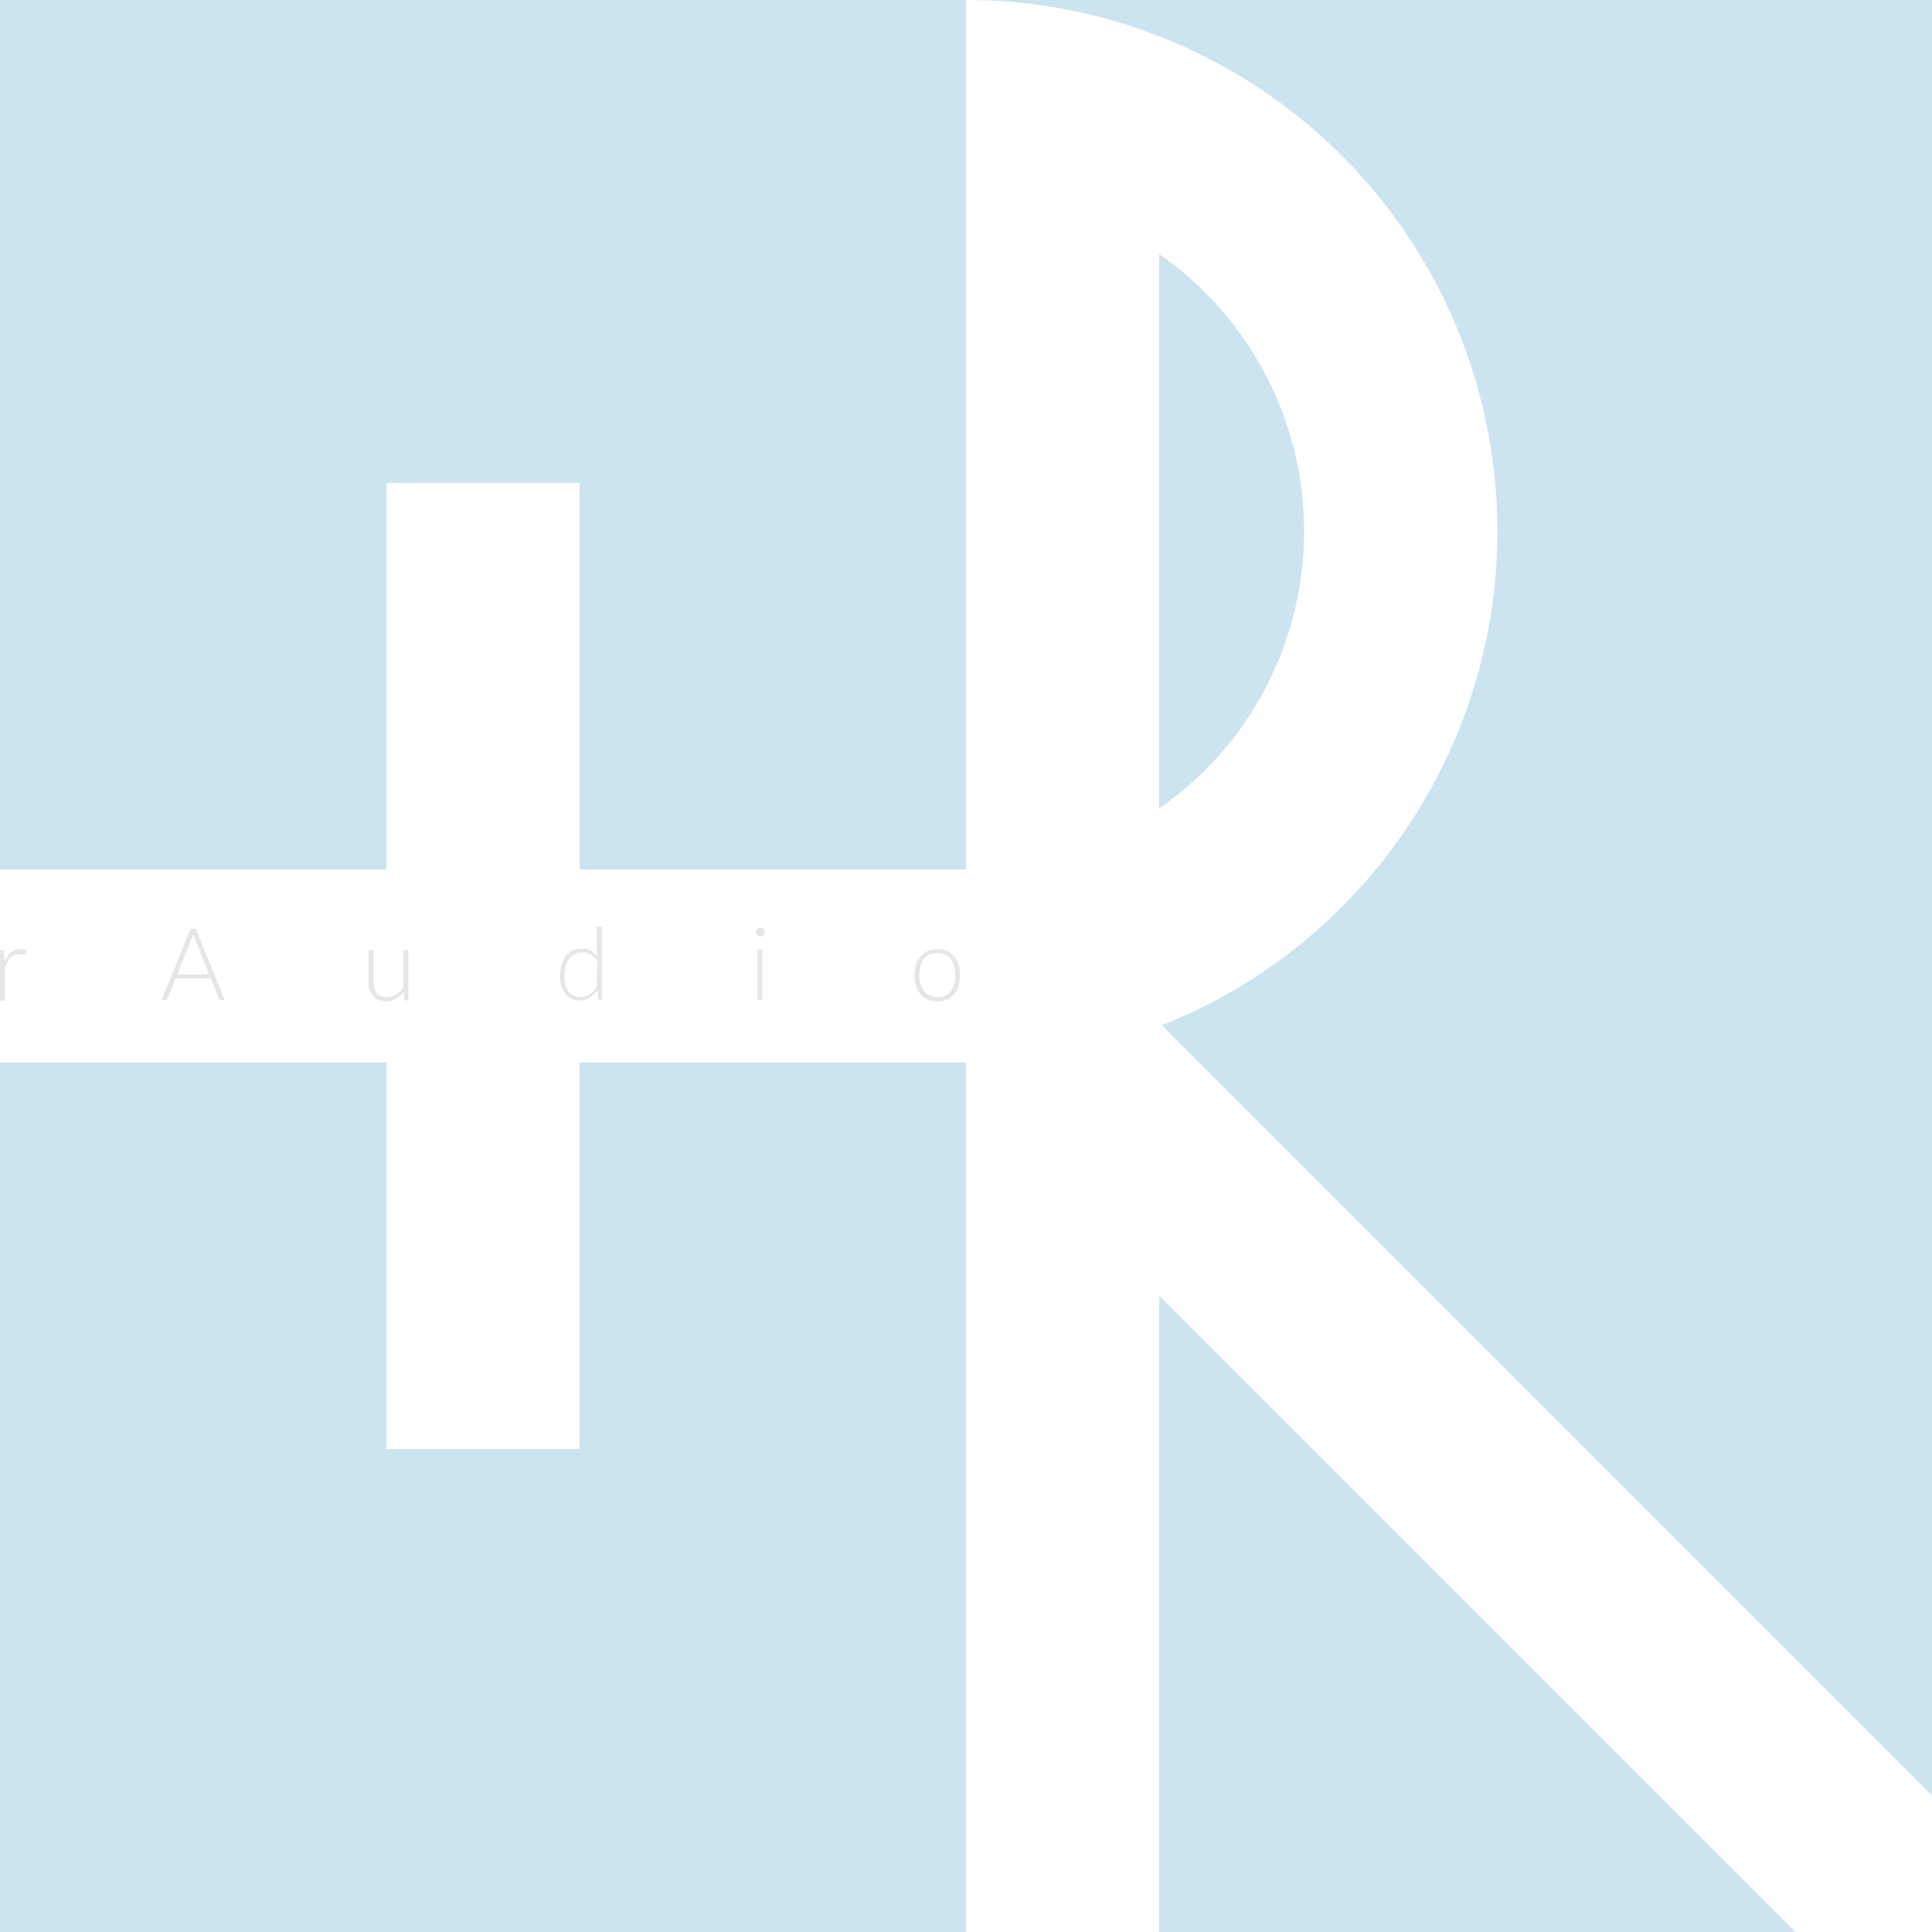
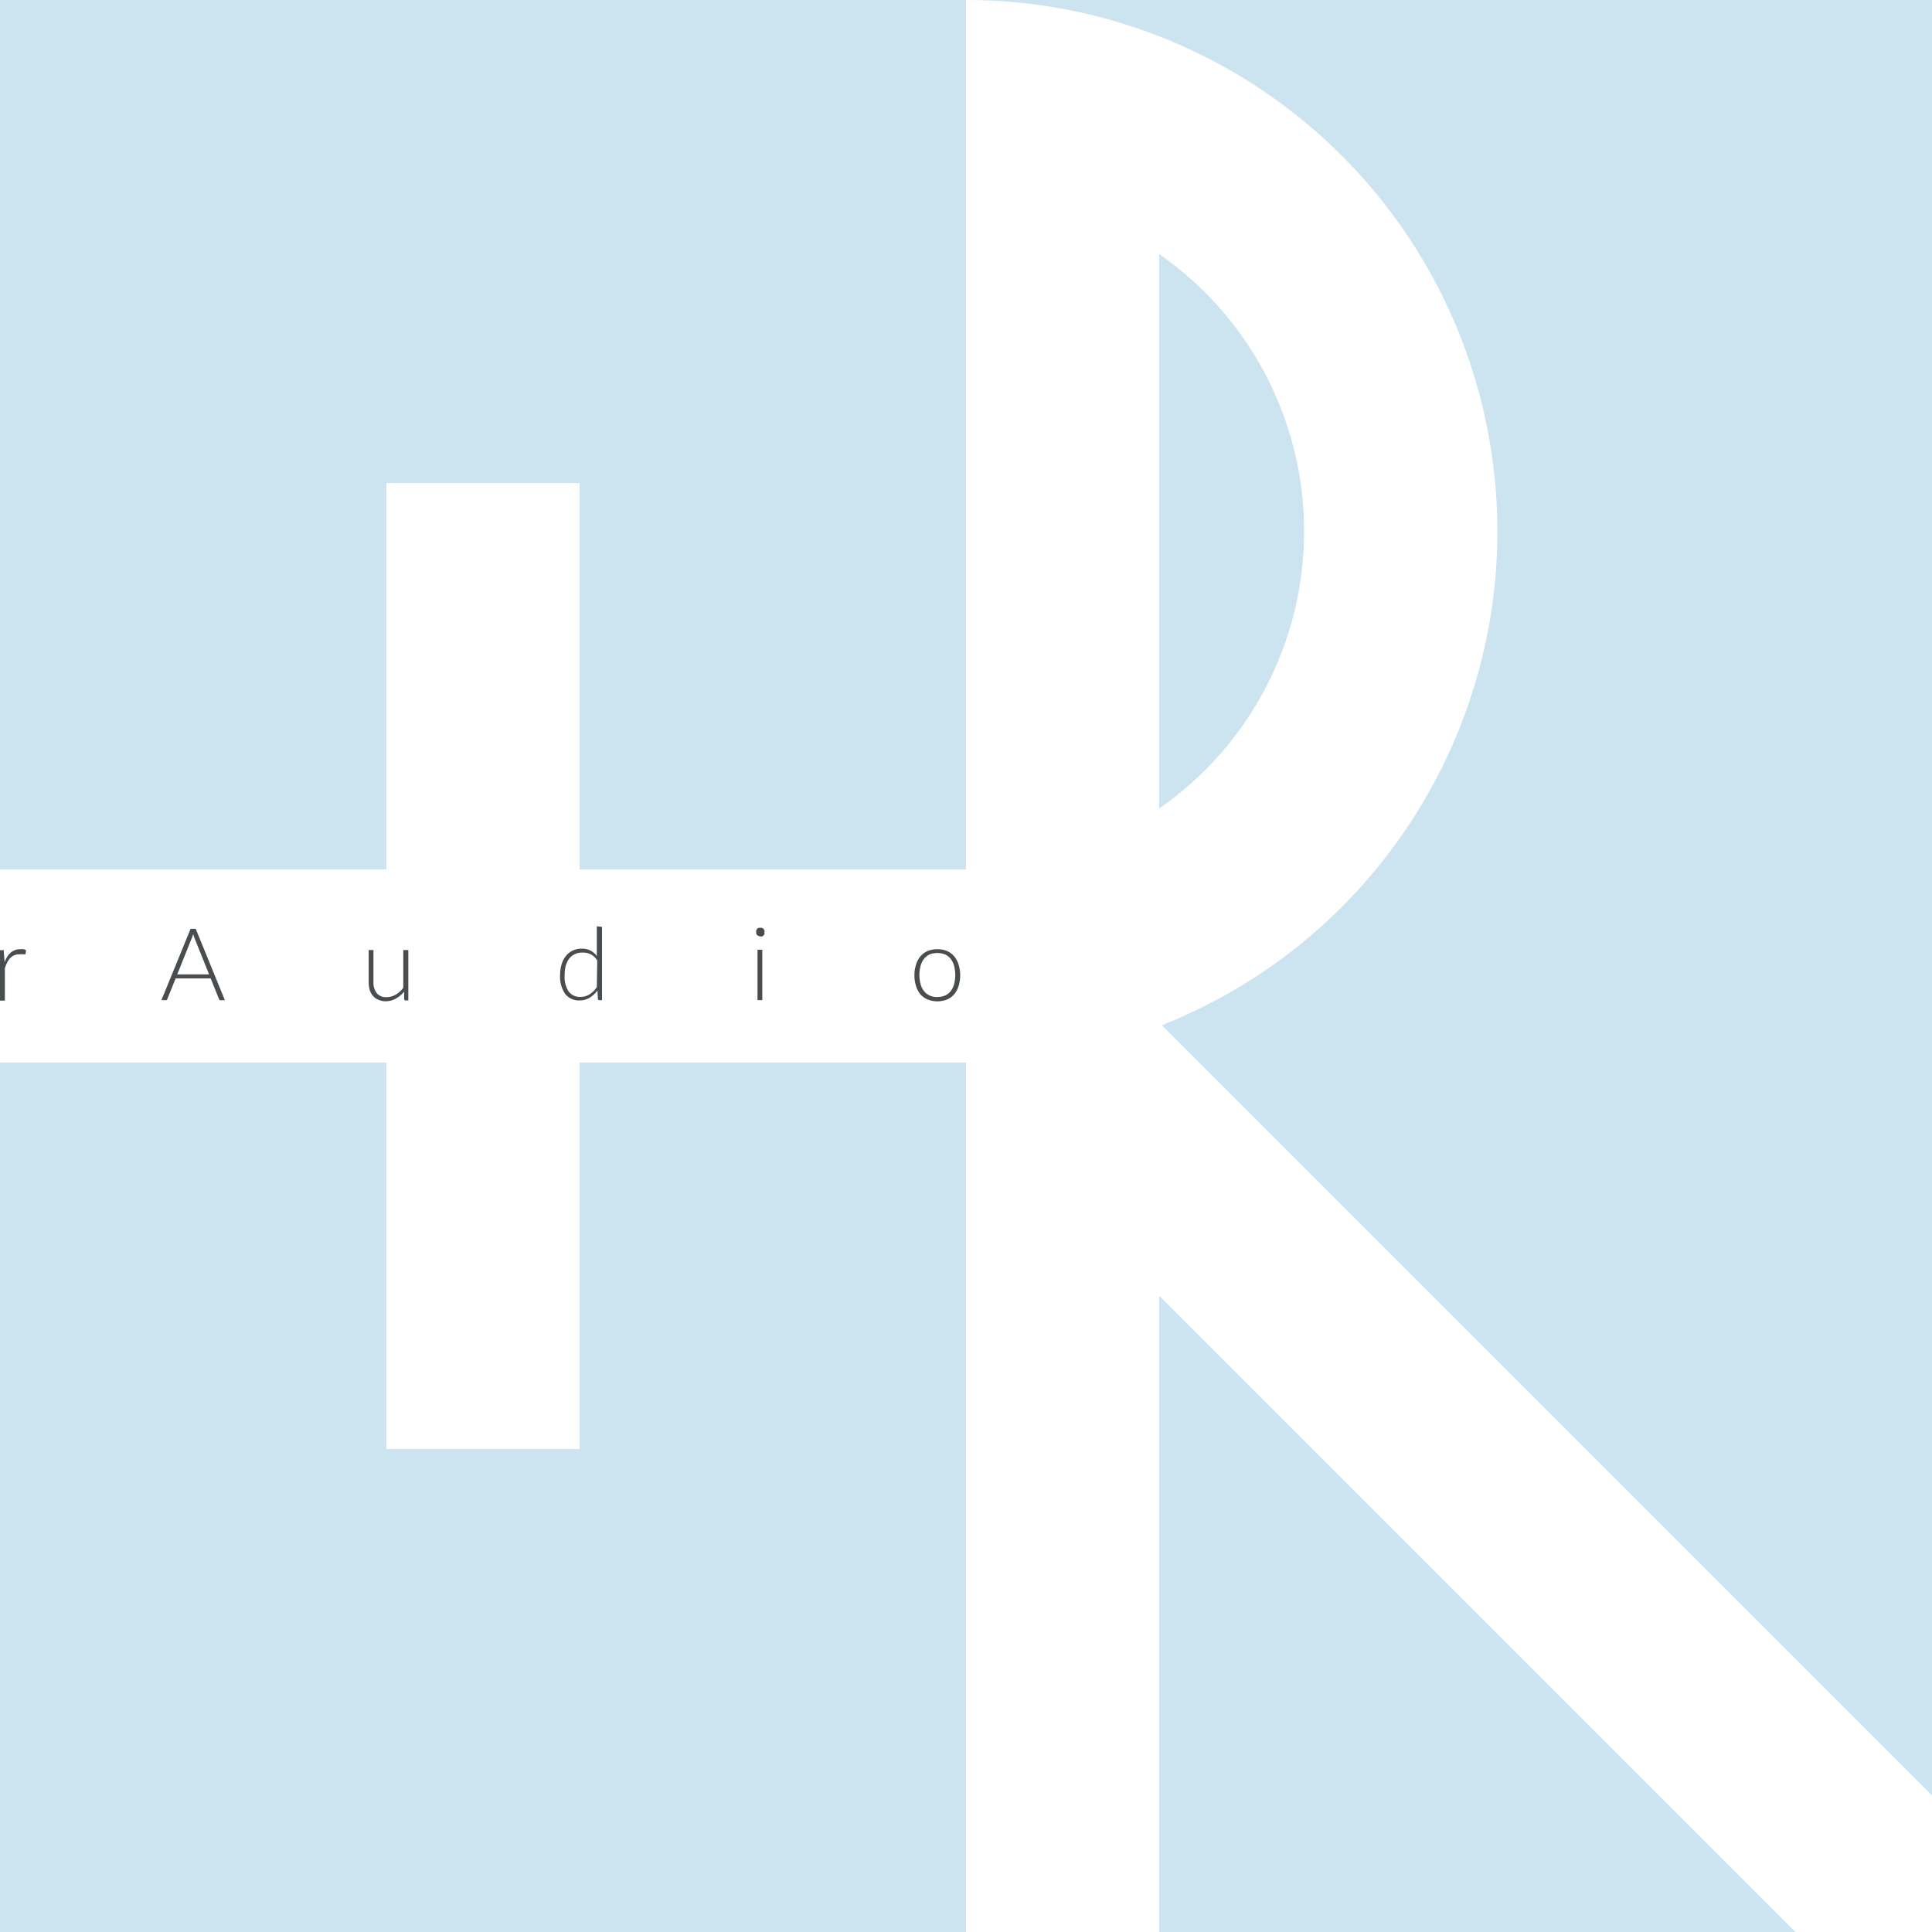
<svg xmlns="http://www.w3.org/2000/svg" width="600px" height="600px" viewBox="0 0 230 230">
  <defs>
    <style>
.box{fill:hsl(200,100%,35%);
	opacity:0.2;isolation:isolate;}
- .text{fill:hsl(0,0%,90%);}
+ .text{fill:hsl(200,3%,30%);}
</style>
  </defs>
  <polygon class="box" points="0 103.5 46 103.5 46 57.5 69 57.5 69 103.5 115 103.5 115 23 115 0 0 0 0 103.5" />
  <polygon class="box" points="138 230 213.74 230 138 154.26 138 230" />
  <polygon class="box" points="69 126.5 69 172.5 46 172.5 46 126.5 0 126.5 0 230 115 230 115 126.5 69 126.5" />
  <path class="box" d="M115,0a63.25,63.25,0,0,1,23.31,122.05L230,213.74V0Z" />
  <path class="box" d="M155.25,63.25a40.18,40.18,0,0,0-17.25-33v66A40.18,40.18,0,0,0,155.25,63.25Z" />
  <path class="text" d="M.55,114.54a3.56,3.56,0,0,1,.31-.65,2.16,2.16,0,0,1,.41-.48,1.71,1.71,0,0,1,.52-.31,1.81,1.81,0,0,1,.63-.1,2.19,2.19,0,0,1,.36,0,.82.82,0,0,1,.32.12l-.05.4c0,.06,0,.09-.11.09a.79.79,0,0,1-.22,0,1.41,1.41,0,0,0-.39,0,1.66,1.66,0,0,0-.61.1,1.39,1.39,0,0,0-.48.32,1.87,1.87,0,0,0-.37.52,3.62,3.62,0,0,0-.29.71v3.86H0v-6H.31a.26.26,0,0,1,.14,0,.21.21,0,0,1,0,.15Z" />
  <path class="text" d="M26.77,119.07H26.3a.21.21,0,0,1-.14,0,.25.25,0,0,1-.08-.12l-1-2.47H20.91l-1,2.47a.21.21,0,0,1-.08.11.19.19,0,0,1-.14,0h-.47l3.47-8.49h.61ZM24.89,116l-1.72-4.29a4.86,4.86,0,0,1-.18-.51,2.29,2.29,0,0,1-.08.28.92.92,0,0,1-.09.23L21.1,116Z" />
  <path class="text" d="M48.61,113.1v6h-.32a.17.17,0,0,1-.18-.15l0-.89a3.44,3.44,0,0,1-1,.83,2.45,2.45,0,0,1-1.21.31A2.14,2.14,0,0,1,45,119a1.52,1.52,0,0,1-.61-.45,1.93,1.93,0,0,1-.38-.71,3.33,3.33,0,0,1-.12-.93V113.1h.57v3.82a2,2,0,0,0,.39,1.31,1.39,1.39,0,0,0,1.17.48,2.11,2.11,0,0,0,1.09-.3,2.9,2.9,0,0,0,.9-.82V113.1Z" />
  <path class="text" d="M71.67,110.34v8.73h-.31a.16.16,0,0,1-.18-.15l-.06-1a3.15,3.15,0,0,1-.93.86,2.24,2.24,0,0,1-1.18.32,2.07,2.07,0,0,1-1.72-.76,3.6,3.6,0,0,1-.61-2.29,4,4,0,0,1,.17-1.22,2.75,2.75,0,0,1,.5-1,2.36,2.36,0,0,1,.81-.66,2.49,2.49,0,0,1,1.12-.24,2.32,2.32,0,0,1,1,.22,2.28,2.28,0,0,1,.77.66v-3.54Zm-.57,4a2,2,0,0,0-.76-.73,2.08,2.08,0,0,0-1-.21,2,2,0,0,0-.92.19,1.86,1.86,0,0,0-.67.54,2.72,2.72,0,0,0-.4.84,4.1,4.1,0,0,0-.13,1.08,3.23,3.23,0,0,0,.48,2,1.7,1.7,0,0,0,1.42.63,1.91,1.91,0,0,0,1.07-.31,2.82,2.82,0,0,0,.86-.86Z" />
  <path class="text" d="M91,111a.42.42,0,0,1,0,.2.71.71,0,0,1-.11.17.45.45,0,0,1-.17.11.5.5,0,0,1-.21,0,.62.62,0,0,1-.37-.16.5.5,0,0,1-.11-.17.42.42,0,0,1,0-.2.45.45,0,0,1,0-.2.42.42,0,0,1,.11-.17.66.66,0,0,1,.17-.12.45.45,0,0,1,.2,0,.49.49,0,0,1,.21,0,.66.66,0,0,1,.17.12.56.56,0,0,1,.11.17A.46.46,0,0,1,91,111Zm-.25,2.06v6h-.57v-6Z" />
  <path class="text" d="M111.59,113a3,3,0,0,1,1.15.21,2.42,2.42,0,0,1,.85.63,2.71,2.71,0,0,1,.53,1,4.23,4.23,0,0,1,.19,1.27,4.18,4.18,0,0,1-.19,1.27,2.75,2.75,0,0,1-.53,1,2.37,2.37,0,0,1-.85.61,3.12,3.12,0,0,1-2.3,0,2.32,2.32,0,0,1-.86-.61,2.75,2.75,0,0,1-.53-1,3.89,3.89,0,0,1-.19-1.27,3.94,3.94,0,0,1,.19-1.27,2.71,2.71,0,0,1,.53-1,2.37,2.37,0,0,1,.86-.63A3,3,0,0,1,111.59,113Zm0,5.69a2.27,2.27,0,0,0,.93-.18,1.84,1.84,0,0,0,.67-.53,2.51,2.51,0,0,0,.4-.82,4.59,4.59,0,0,0,0-2.17,2.56,2.56,0,0,0-.4-.83,1.84,1.84,0,0,0-.67-.53,2.52,2.52,0,0,0-1.87,0,1.89,1.89,0,0,0-.66.53,2.37,2.37,0,0,0-.4.83,4.27,4.27,0,0,0,0,2.17,2.33,2.33,0,0,0,.4.82,1.89,1.89,0,0,0,.66.53A2.28,2.28,0,0,0,111.59,118.7Z" />
</svg>
